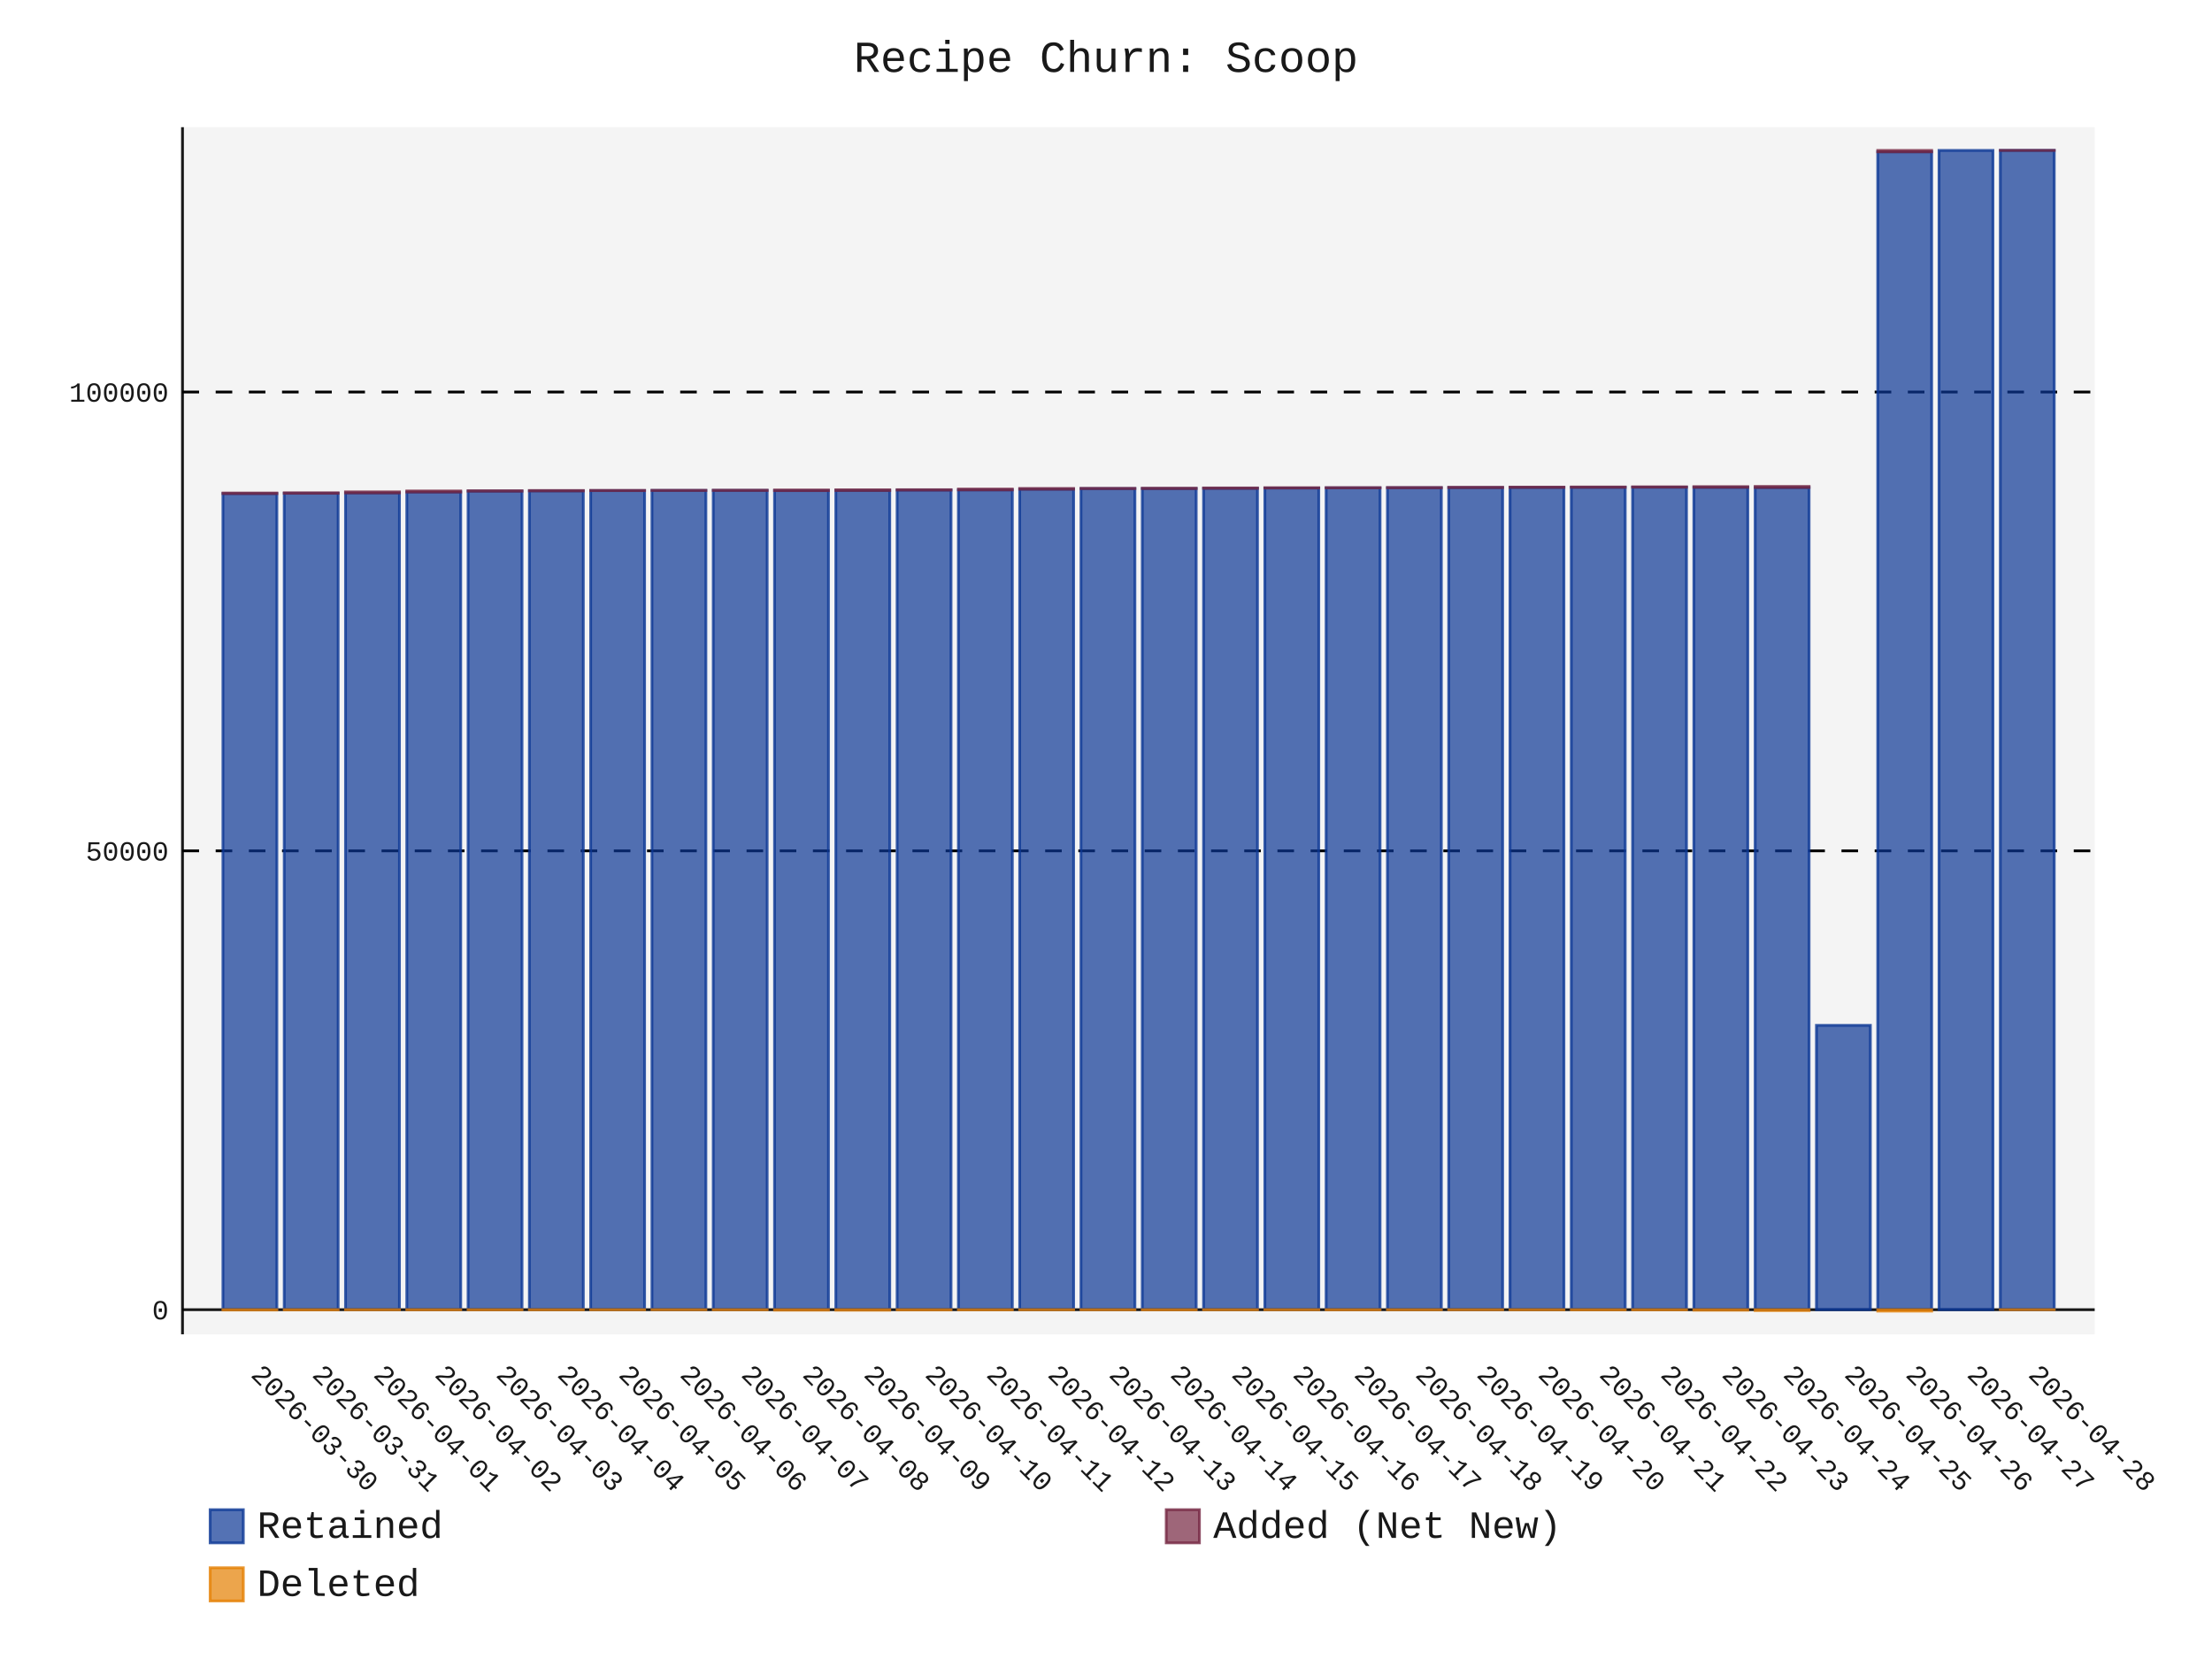
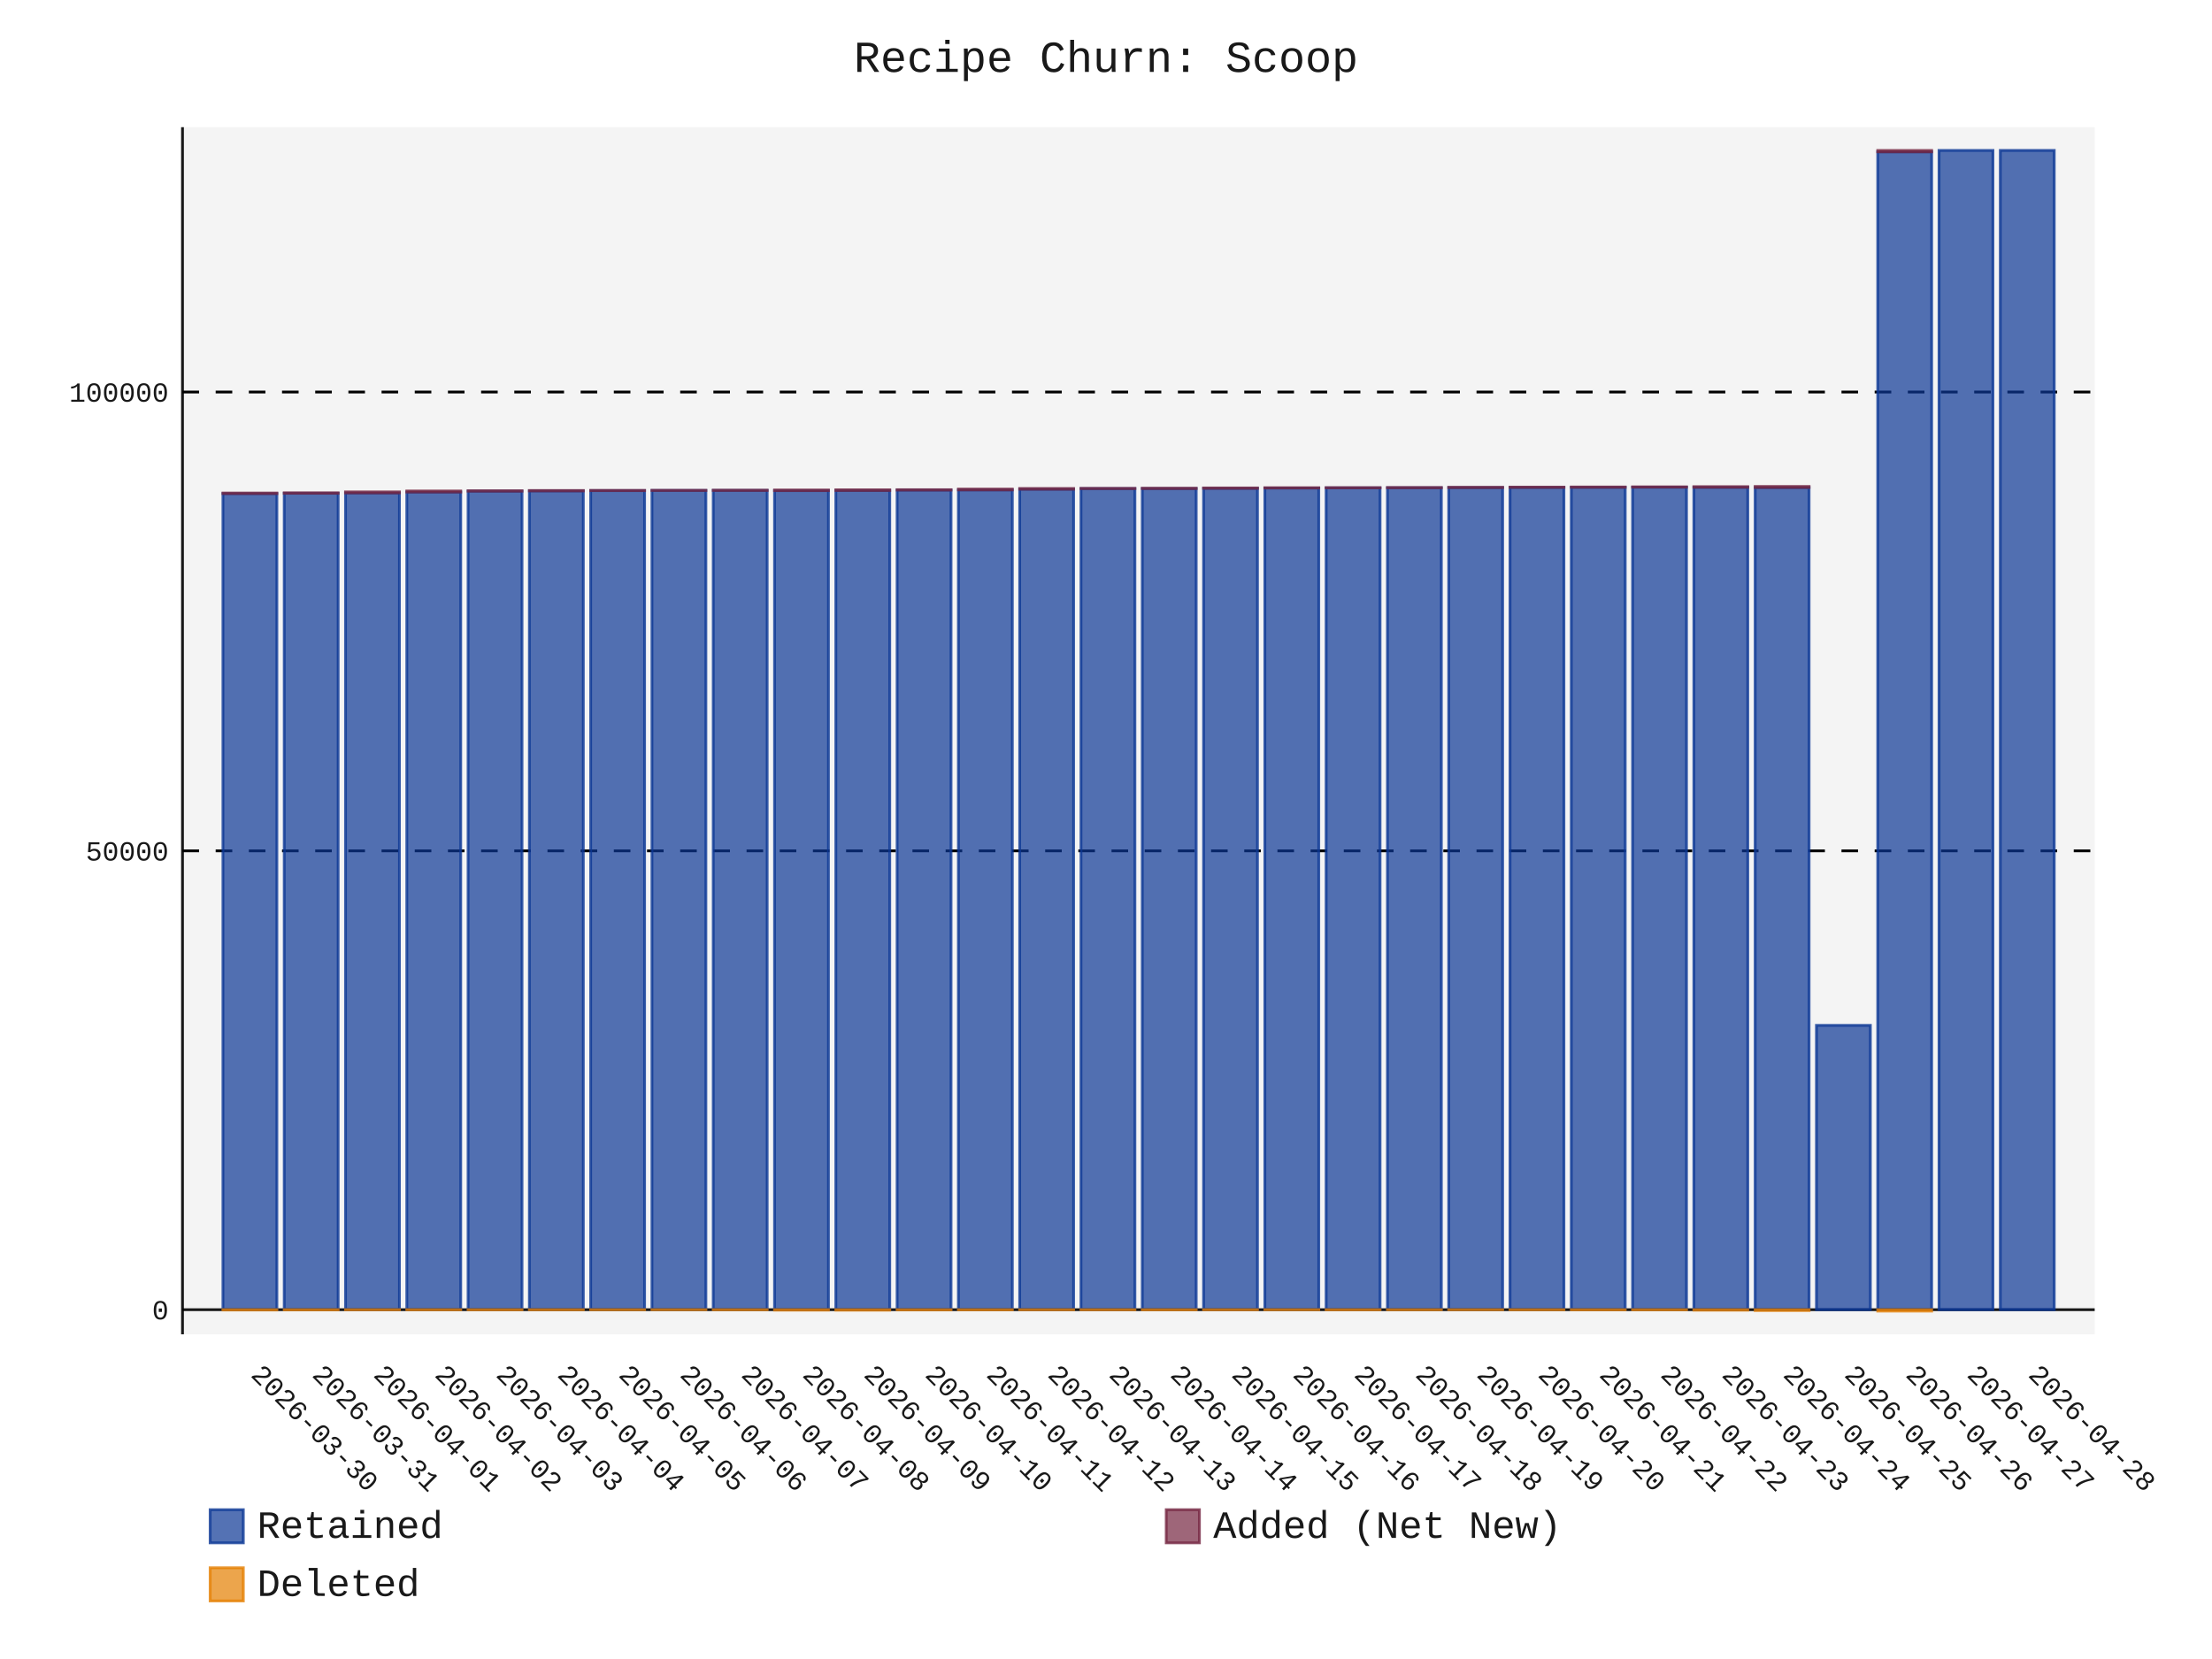
- <svg xmlns="http://www.w3.org/2000/svg" id="chart-a72d3f16-ba1f-4eae-a41c-48d7ecebd180" class="pygal-chart" viewBox="0 0 800 600">
+ <svg xmlns="http://www.w3.org/2000/svg" id="chart-95c7efdb-dfba-4168-bfbd-39e95f1f11a6" class="pygal-chart" viewBox="0 0 800 600">
  <defs>
-     <style type="text/css">#chart-a72d3f16-ba1f-4eae-a41c-48d7ecebd180{-webkit-user-select:none;-webkit-font-smoothing:antialiased;font-family:Consolas,"Liberation Mono",Menlo,Courier,monospace}#chart-a72d3f16-ba1f-4eae-a41c-48d7ecebd180 .title{font-family:Consolas,"Liberation Mono",Menlo,Courier,monospace;font-size:16px}#chart-a72d3f16-ba1f-4eae-a41c-48d7ecebd180 .legends .legend text{font-family:Consolas,"Liberation Mono",Menlo,Courier,monospace;font-size:14px}#chart-a72d3f16-ba1f-4eae-a41c-48d7ecebd180 .axis text{font-family:Consolas,"Liberation Mono",Menlo,Courier,monospace;font-size:10px}#chart-a72d3f16-ba1f-4eae-a41c-48d7ecebd180 .axis text.major{font-family:Consolas,"Liberation Mono",Menlo,Courier,monospace;font-size:10px}#chart-a72d3f16-ba1f-4eae-a41c-48d7ecebd180 .text-overlay text.value{font-family:Consolas,"Liberation Mono",Menlo,Courier,monospace;font-size:16px}#chart-a72d3f16-ba1f-4eae-a41c-48d7ecebd180 .text-overlay text.label{font-family:Consolas,"Liberation Mono",Menlo,Courier,monospace;font-size:10px}#chart-a72d3f16-ba1f-4eae-a41c-48d7ecebd180 .tooltip{font-family:Consolas,"Liberation Mono",Menlo,Courier,monospace;font-size:14px}#chart-a72d3f16-ba1f-4eae-a41c-48d7ecebd180 text.no_data{font-family:Consolas,"Liberation Mono",Menlo,Courier,monospace;font-size:64px}
- #chart-a72d3f16-ba1f-4eae-a41c-48d7ecebd180{background-color:transparent}#chart-a72d3f16-ba1f-4eae-a41c-48d7ecebd180 path,#chart-a72d3f16-ba1f-4eae-a41c-48d7ecebd180 line,#chart-a72d3f16-ba1f-4eae-a41c-48d7ecebd180 rect,#chart-a72d3f16-ba1f-4eae-a41c-48d7ecebd180 circle{-webkit-transition:150ms;-moz-transition:150ms;transition:150ms}#chart-a72d3f16-ba1f-4eae-a41c-48d7ecebd180 .graph &gt; .background{fill:transparent}#chart-a72d3f16-ba1f-4eae-a41c-48d7ecebd180 .plot &gt; .background{fill:rgba(240,240,240,0.7)}#chart-a72d3f16-ba1f-4eae-a41c-48d7ecebd180 .graph{fill:rgba(0,0,0,0.9)}#chart-a72d3f16-ba1f-4eae-a41c-48d7ecebd180 text.no_data{fill:rgba(0,0,0,0.9)}#chart-a72d3f16-ba1f-4eae-a41c-48d7ecebd180 .title{fill:rgba(0,0,0,0.9)}#chart-a72d3f16-ba1f-4eae-a41c-48d7ecebd180 .legends .legend text{fill:rgba(0,0,0,0.9)}#chart-a72d3f16-ba1f-4eae-a41c-48d7ecebd180 .legends .legend:hover text{fill:rgba(0,0,0,0.9)}#chart-a72d3f16-ba1f-4eae-a41c-48d7ecebd180 .axis .line{stroke:rgba(0,0,0,0.9)}#chart-a72d3f16-ba1f-4eae-a41c-48d7ecebd180 .axis .guide.line{stroke:rgba(0,0,0,0.5)}#chart-a72d3f16-ba1f-4eae-a41c-48d7ecebd180 .axis .major.line{stroke:rgba(0,0,0,0.9)}#chart-a72d3f16-ba1f-4eae-a41c-48d7ecebd180 .axis text.major{fill:rgba(0,0,0,0.9)}#chart-a72d3f16-ba1f-4eae-a41c-48d7ecebd180 .axis.y .guides:hover .guide.line,#chart-a72d3f16-ba1f-4eae-a41c-48d7ecebd180 .line-graph .axis.x .guides:hover .guide.line,#chart-a72d3f16-ba1f-4eae-a41c-48d7ecebd180 .stackedline-graph .axis.x .guides:hover .guide.line,#chart-a72d3f16-ba1f-4eae-a41c-48d7ecebd180 .xy-graph .axis.x .guides:hover .guide.line{stroke:rgba(0,0,0,0.9)}#chart-a72d3f16-ba1f-4eae-a41c-48d7ecebd180 .axis .guides:hover text{fill:rgba(0,0,0,0.9)}#chart-a72d3f16-ba1f-4eae-a41c-48d7ecebd180 .reactive{fill-opacity:.7;stroke-opacity:.8;stroke-width:1}#chart-a72d3f16-ba1f-4eae-a41c-48d7ecebd180 .ci{stroke:rgba(0,0,0,0.9)}#chart-a72d3f16-ba1f-4eae-a41c-48d7ecebd180 .reactive.active,#chart-a72d3f16-ba1f-4eae-a41c-48d7ecebd180 .active .reactive{fill-opacity:.8;stroke-opacity:.9;stroke-width:4}#chart-a72d3f16-ba1f-4eae-a41c-48d7ecebd180 .ci .reactive.active{stroke-width:1.5}#chart-a72d3f16-ba1f-4eae-a41c-48d7ecebd180 .series text{fill:rgba(0,0,0,0.9)}#chart-a72d3f16-ba1f-4eae-a41c-48d7ecebd180 .tooltip rect{fill:rgba(240,240,240,0.7);stroke:rgba(0,0,0,0.9);-webkit-transition:opacity 150ms;-moz-transition:opacity 150ms;transition:opacity 150ms}#chart-a72d3f16-ba1f-4eae-a41c-48d7ecebd180 .tooltip .label{fill:rgba(0,0,0,0.9)}#chart-a72d3f16-ba1f-4eae-a41c-48d7ecebd180 .tooltip .label{fill:rgba(0,0,0,0.9)}#chart-a72d3f16-ba1f-4eae-a41c-48d7ecebd180 .tooltip .legend{font-size:.8em;fill:rgba(0,0,0,0.5)}#chart-a72d3f16-ba1f-4eae-a41c-48d7ecebd180 .tooltip .x_label{font-size:.6em;fill:rgba(0,0,0,0.9)}#chart-a72d3f16-ba1f-4eae-a41c-48d7ecebd180 .tooltip .xlink{font-size:.5em;text-decoration:underline}#chart-a72d3f16-ba1f-4eae-a41c-48d7ecebd180 .tooltip .value{font-size:1.5em}#chart-a72d3f16-ba1f-4eae-a41c-48d7ecebd180 .bound{font-size:.5em}#chart-a72d3f16-ba1f-4eae-a41c-48d7ecebd180 .max-value{font-size:.75em;fill:rgba(0,0,0,0.5)}#chart-a72d3f16-ba1f-4eae-a41c-48d7ecebd180 .map-element{fill:rgba(240,240,240,0.7);stroke:rgba(0,0,0,0.5) !important}#chart-a72d3f16-ba1f-4eae-a41c-48d7ecebd180 .map-element .reactive{fill-opacity:inherit;stroke-opacity:inherit}#chart-a72d3f16-ba1f-4eae-a41c-48d7ecebd180 .color-0,#chart-a72d3f16-ba1f-4eae-a41c-48d7ecebd180 .color-0 a:visited{stroke:rgb(12,55,149);fill:rgb(12,55,149)}#chart-a72d3f16-ba1f-4eae-a41c-48d7ecebd180 .color-1,#chart-a72d3f16-ba1f-4eae-a41c-48d7ecebd180 .color-1 a:visited{stroke:rgb(117,38,65);fill:rgb(117,38,65)}#chart-a72d3f16-ba1f-4eae-a41c-48d7ecebd180 .color-2,#chart-a72d3f16-ba1f-4eae-a41c-48d7ecebd180 .color-2 a:visited{stroke:rgb(228,127,0);fill:rgb(228,127,0)}#chart-a72d3f16-ba1f-4eae-a41c-48d7ecebd180 .text-overlay .color-0 text{fill:black}#chart-a72d3f16-ba1f-4eae-a41c-48d7ecebd180 .text-overlay .color-1 text{fill:black}#chart-a72d3f16-ba1f-4eae-a41c-48d7ecebd180 .text-overlay .color-2 text{fill:black}
- #chart-a72d3f16-ba1f-4eae-a41c-48d7ecebd180 text.no_data{text-anchor:middle}#chart-a72d3f16-ba1f-4eae-a41c-48d7ecebd180 .guide.line{fill:none}#chart-a72d3f16-ba1f-4eae-a41c-48d7ecebd180 .centered{text-anchor:middle}#chart-a72d3f16-ba1f-4eae-a41c-48d7ecebd180 .title{text-anchor:middle}#chart-a72d3f16-ba1f-4eae-a41c-48d7ecebd180 .legends .legend text{fill-opacity:1}#chart-a72d3f16-ba1f-4eae-a41c-48d7ecebd180 .axis.x text{text-anchor:middle}#chart-a72d3f16-ba1f-4eae-a41c-48d7ecebd180 .axis.x:not(.web) text[transform]{text-anchor:start}#chart-a72d3f16-ba1f-4eae-a41c-48d7ecebd180 .axis.x:not(.web) text[transform].backwards{text-anchor:end}#chart-a72d3f16-ba1f-4eae-a41c-48d7ecebd180 .axis.y text{text-anchor:end}#chart-a72d3f16-ba1f-4eae-a41c-48d7ecebd180 .axis.y text[transform].backwards{text-anchor:start}#chart-a72d3f16-ba1f-4eae-a41c-48d7ecebd180 .axis.y2 text{text-anchor:start}#chart-a72d3f16-ba1f-4eae-a41c-48d7ecebd180 .axis.y2 text[transform].backwards{text-anchor:end}#chart-a72d3f16-ba1f-4eae-a41c-48d7ecebd180 .axis .guide.line{stroke-dasharray:4,4;stroke:black}#chart-a72d3f16-ba1f-4eae-a41c-48d7ecebd180 .axis .major.guide.line{stroke-dasharray:6,6;stroke:black}#chart-a72d3f16-ba1f-4eae-a41c-48d7ecebd180 .horizontal .axis.y .guide.line,#chart-a72d3f16-ba1f-4eae-a41c-48d7ecebd180 .horizontal .axis.y2 .guide.line,#chart-a72d3f16-ba1f-4eae-a41c-48d7ecebd180 .vertical .axis.x .guide.line{opacity:0}#chart-a72d3f16-ba1f-4eae-a41c-48d7ecebd180 .horizontal .axis.always_show .guide.line,#chart-a72d3f16-ba1f-4eae-a41c-48d7ecebd180 .vertical .axis.always_show .guide.line{opacity:1 !important}#chart-a72d3f16-ba1f-4eae-a41c-48d7ecebd180 .axis.y .guides:hover .guide.line,#chart-a72d3f16-ba1f-4eae-a41c-48d7ecebd180 .axis.y2 .guides:hover .guide.line,#chart-a72d3f16-ba1f-4eae-a41c-48d7ecebd180 .axis.x .guides:hover .guide.line{opacity:1}#chart-a72d3f16-ba1f-4eae-a41c-48d7ecebd180 .axis .guides:hover text{opacity:1}#chart-a72d3f16-ba1f-4eae-a41c-48d7ecebd180 .nofill{fill:none}#chart-a72d3f16-ba1f-4eae-a41c-48d7ecebd180 .subtle-fill{fill-opacity:.2}#chart-a72d3f16-ba1f-4eae-a41c-48d7ecebd180 .dot{stroke-width:1px;fill-opacity:1;stroke-opacity:1}#chart-a72d3f16-ba1f-4eae-a41c-48d7ecebd180 .dot.active{stroke-width:5px}#chart-a72d3f16-ba1f-4eae-a41c-48d7ecebd180 .dot.negative{fill:transparent}#chart-a72d3f16-ba1f-4eae-a41c-48d7ecebd180 text,#chart-a72d3f16-ba1f-4eae-a41c-48d7ecebd180 tspan{stroke:none !important}#chart-a72d3f16-ba1f-4eae-a41c-48d7ecebd180 .series text.active{opacity:1}#chart-a72d3f16-ba1f-4eae-a41c-48d7ecebd180 .tooltip rect{fill-opacity:.95;stroke-width:.5}#chart-a72d3f16-ba1f-4eae-a41c-48d7ecebd180 .tooltip text{fill-opacity:1}#chart-a72d3f16-ba1f-4eae-a41c-48d7ecebd180 .showable{visibility:hidden}#chart-a72d3f16-ba1f-4eae-a41c-48d7ecebd180 .showable.shown{visibility:visible}#chart-a72d3f16-ba1f-4eae-a41c-48d7ecebd180 .gauge-background{fill:rgba(229,229,229,1);stroke:none}#chart-a72d3f16-ba1f-4eae-a41c-48d7ecebd180 .bg-lines{stroke:transparent;stroke-width:2px}</style>
+     <style type="text/css">#chart-95c7efdb-dfba-4168-bfbd-39e95f1f11a6{-webkit-user-select:none;-webkit-font-smoothing:antialiased;font-family:Consolas,"Liberation Mono",Menlo,Courier,monospace}#chart-95c7efdb-dfba-4168-bfbd-39e95f1f11a6 .title{font-family:Consolas,"Liberation Mono",Menlo,Courier,monospace;font-size:16px}#chart-95c7efdb-dfba-4168-bfbd-39e95f1f11a6 .legends .legend text{font-family:Consolas,"Liberation Mono",Menlo,Courier,monospace;font-size:14px}#chart-95c7efdb-dfba-4168-bfbd-39e95f1f11a6 .axis text{font-family:Consolas,"Liberation Mono",Menlo,Courier,monospace;font-size:10px}#chart-95c7efdb-dfba-4168-bfbd-39e95f1f11a6 .axis text.major{font-family:Consolas,"Liberation Mono",Menlo,Courier,monospace;font-size:10px}#chart-95c7efdb-dfba-4168-bfbd-39e95f1f11a6 .text-overlay text.value{font-family:Consolas,"Liberation Mono",Menlo,Courier,monospace;font-size:16px}#chart-95c7efdb-dfba-4168-bfbd-39e95f1f11a6 .text-overlay text.label{font-family:Consolas,"Liberation Mono",Menlo,Courier,monospace;font-size:10px}#chart-95c7efdb-dfba-4168-bfbd-39e95f1f11a6 .tooltip{font-family:Consolas,"Liberation Mono",Menlo,Courier,monospace;font-size:14px}#chart-95c7efdb-dfba-4168-bfbd-39e95f1f11a6 text.no_data{font-family:Consolas,"Liberation Mono",Menlo,Courier,monospace;font-size:64px}
+ #chart-95c7efdb-dfba-4168-bfbd-39e95f1f11a6{background-color:transparent}#chart-95c7efdb-dfba-4168-bfbd-39e95f1f11a6 path,#chart-95c7efdb-dfba-4168-bfbd-39e95f1f11a6 line,#chart-95c7efdb-dfba-4168-bfbd-39e95f1f11a6 rect,#chart-95c7efdb-dfba-4168-bfbd-39e95f1f11a6 circle{-webkit-transition:150ms;-moz-transition:150ms;transition:150ms}#chart-95c7efdb-dfba-4168-bfbd-39e95f1f11a6 .graph &gt; .background{fill:transparent}#chart-95c7efdb-dfba-4168-bfbd-39e95f1f11a6 .plot &gt; .background{fill:rgba(240,240,240,0.7)}#chart-95c7efdb-dfba-4168-bfbd-39e95f1f11a6 .graph{fill:rgba(0,0,0,0.9)}#chart-95c7efdb-dfba-4168-bfbd-39e95f1f11a6 text.no_data{fill:rgba(0,0,0,0.9)}#chart-95c7efdb-dfba-4168-bfbd-39e95f1f11a6 .title{fill:rgba(0,0,0,0.9)}#chart-95c7efdb-dfba-4168-bfbd-39e95f1f11a6 .legends .legend text{fill:rgba(0,0,0,0.9)}#chart-95c7efdb-dfba-4168-bfbd-39e95f1f11a6 .legends .legend:hover text{fill:rgba(0,0,0,0.9)}#chart-95c7efdb-dfba-4168-bfbd-39e95f1f11a6 .axis .line{stroke:rgba(0,0,0,0.9)}#chart-95c7efdb-dfba-4168-bfbd-39e95f1f11a6 .axis .guide.line{stroke:rgba(0,0,0,0.5)}#chart-95c7efdb-dfba-4168-bfbd-39e95f1f11a6 .axis .major.line{stroke:rgba(0,0,0,0.9)}#chart-95c7efdb-dfba-4168-bfbd-39e95f1f11a6 .axis text.major{fill:rgba(0,0,0,0.9)}#chart-95c7efdb-dfba-4168-bfbd-39e95f1f11a6 .axis.y .guides:hover .guide.line,#chart-95c7efdb-dfba-4168-bfbd-39e95f1f11a6 .line-graph .axis.x .guides:hover .guide.line,#chart-95c7efdb-dfba-4168-bfbd-39e95f1f11a6 .stackedline-graph .axis.x .guides:hover .guide.line,#chart-95c7efdb-dfba-4168-bfbd-39e95f1f11a6 .xy-graph .axis.x .guides:hover .guide.line{stroke:rgba(0,0,0,0.9)}#chart-95c7efdb-dfba-4168-bfbd-39e95f1f11a6 .axis .guides:hover text{fill:rgba(0,0,0,0.9)}#chart-95c7efdb-dfba-4168-bfbd-39e95f1f11a6 .reactive{fill-opacity:.7;stroke-opacity:.8;stroke-width:1}#chart-95c7efdb-dfba-4168-bfbd-39e95f1f11a6 .ci{stroke:rgba(0,0,0,0.9)}#chart-95c7efdb-dfba-4168-bfbd-39e95f1f11a6 .reactive.active,#chart-95c7efdb-dfba-4168-bfbd-39e95f1f11a6 .active .reactive{fill-opacity:.8;stroke-opacity:.9;stroke-width:4}#chart-95c7efdb-dfba-4168-bfbd-39e95f1f11a6 .ci .reactive.active{stroke-width:1.5}#chart-95c7efdb-dfba-4168-bfbd-39e95f1f11a6 .series text{fill:rgba(0,0,0,0.9)}#chart-95c7efdb-dfba-4168-bfbd-39e95f1f11a6 .tooltip rect{fill:rgba(240,240,240,0.7);stroke:rgba(0,0,0,0.9);-webkit-transition:opacity 150ms;-moz-transition:opacity 150ms;transition:opacity 150ms}#chart-95c7efdb-dfba-4168-bfbd-39e95f1f11a6 .tooltip .label{fill:rgba(0,0,0,0.9)}#chart-95c7efdb-dfba-4168-bfbd-39e95f1f11a6 .tooltip .label{fill:rgba(0,0,0,0.9)}#chart-95c7efdb-dfba-4168-bfbd-39e95f1f11a6 .tooltip .legend{font-size:.8em;fill:rgba(0,0,0,0.5)}#chart-95c7efdb-dfba-4168-bfbd-39e95f1f11a6 .tooltip .x_label{font-size:.6em;fill:rgba(0,0,0,0.9)}#chart-95c7efdb-dfba-4168-bfbd-39e95f1f11a6 .tooltip .xlink{font-size:.5em;text-decoration:underline}#chart-95c7efdb-dfba-4168-bfbd-39e95f1f11a6 .tooltip .value{font-size:1.5em}#chart-95c7efdb-dfba-4168-bfbd-39e95f1f11a6 .bound{font-size:.5em}#chart-95c7efdb-dfba-4168-bfbd-39e95f1f11a6 .max-value{font-size:.75em;fill:rgba(0,0,0,0.5)}#chart-95c7efdb-dfba-4168-bfbd-39e95f1f11a6 .map-element{fill:rgba(240,240,240,0.7);stroke:rgba(0,0,0,0.5) !important}#chart-95c7efdb-dfba-4168-bfbd-39e95f1f11a6 .map-element .reactive{fill-opacity:inherit;stroke-opacity:inherit}#chart-95c7efdb-dfba-4168-bfbd-39e95f1f11a6 .color-0,#chart-95c7efdb-dfba-4168-bfbd-39e95f1f11a6 .color-0 a:visited{stroke:rgb(12,55,149);fill:rgb(12,55,149)}#chart-95c7efdb-dfba-4168-bfbd-39e95f1f11a6 .color-1,#chart-95c7efdb-dfba-4168-bfbd-39e95f1f11a6 .color-1 a:visited{stroke:rgb(117,38,65);fill:rgb(117,38,65)}#chart-95c7efdb-dfba-4168-bfbd-39e95f1f11a6 .color-2,#chart-95c7efdb-dfba-4168-bfbd-39e95f1f11a6 .color-2 a:visited{stroke:rgb(228,127,0);fill:rgb(228,127,0)}#chart-95c7efdb-dfba-4168-bfbd-39e95f1f11a6 .text-overlay .color-0 text{fill:black}#chart-95c7efdb-dfba-4168-bfbd-39e95f1f11a6 .text-overlay .color-1 text{fill:black}#chart-95c7efdb-dfba-4168-bfbd-39e95f1f11a6 .text-overlay .color-2 text{fill:black}
+ #chart-95c7efdb-dfba-4168-bfbd-39e95f1f11a6 text.no_data{text-anchor:middle}#chart-95c7efdb-dfba-4168-bfbd-39e95f1f11a6 .guide.line{fill:none}#chart-95c7efdb-dfba-4168-bfbd-39e95f1f11a6 .centered{text-anchor:middle}#chart-95c7efdb-dfba-4168-bfbd-39e95f1f11a6 .title{text-anchor:middle}#chart-95c7efdb-dfba-4168-bfbd-39e95f1f11a6 .legends .legend text{fill-opacity:1}#chart-95c7efdb-dfba-4168-bfbd-39e95f1f11a6 .axis.x text{text-anchor:middle}#chart-95c7efdb-dfba-4168-bfbd-39e95f1f11a6 .axis.x:not(.web) text[transform]{text-anchor:start}#chart-95c7efdb-dfba-4168-bfbd-39e95f1f11a6 .axis.x:not(.web) text[transform].backwards{text-anchor:end}#chart-95c7efdb-dfba-4168-bfbd-39e95f1f11a6 .axis.y text{text-anchor:end}#chart-95c7efdb-dfba-4168-bfbd-39e95f1f11a6 .axis.y text[transform].backwards{text-anchor:start}#chart-95c7efdb-dfba-4168-bfbd-39e95f1f11a6 .axis.y2 text{text-anchor:start}#chart-95c7efdb-dfba-4168-bfbd-39e95f1f11a6 .axis.y2 text[transform].backwards{text-anchor:end}#chart-95c7efdb-dfba-4168-bfbd-39e95f1f11a6 .axis .guide.line{stroke-dasharray:4,4;stroke:black}#chart-95c7efdb-dfba-4168-bfbd-39e95f1f11a6 .axis .major.guide.line{stroke-dasharray:6,6;stroke:black}#chart-95c7efdb-dfba-4168-bfbd-39e95f1f11a6 .horizontal .axis.y .guide.line,#chart-95c7efdb-dfba-4168-bfbd-39e95f1f11a6 .horizontal .axis.y2 .guide.line,#chart-95c7efdb-dfba-4168-bfbd-39e95f1f11a6 .vertical .axis.x .guide.line{opacity:0}#chart-95c7efdb-dfba-4168-bfbd-39e95f1f11a6 .horizontal .axis.always_show .guide.line,#chart-95c7efdb-dfba-4168-bfbd-39e95f1f11a6 .vertical .axis.always_show .guide.line{opacity:1 !important}#chart-95c7efdb-dfba-4168-bfbd-39e95f1f11a6 .axis.y .guides:hover .guide.line,#chart-95c7efdb-dfba-4168-bfbd-39e95f1f11a6 .axis.y2 .guides:hover .guide.line,#chart-95c7efdb-dfba-4168-bfbd-39e95f1f11a6 .axis.x .guides:hover .guide.line{opacity:1}#chart-95c7efdb-dfba-4168-bfbd-39e95f1f11a6 .axis .guides:hover text{opacity:1}#chart-95c7efdb-dfba-4168-bfbd-39e95f1f11a6 .nofill{fill:none}#chart-95c7efdb-dfba-4168-bfbd-39e95f1f11a6 .subtle-fill{fill-opacity:.2}#chart-95c7efdb-dfba-4168-bfbd-39e95f1f11a6 .dot{stroke-width:1px;fill-opacity:1;stroke-opacity:1}#chart-95c7efdb-dfba-4168-bfbd-39e95f1f11a6 .dot.active{stroke-width:5px}#chart-95c7efdb-dfba-4168-bfbd-39e95f1f11a6 .dot.negative{fill:transparent}#chart-95c7efdb-dfba-4168-bfbd-39e95f1f11a6 text,#chart-95c7efdb-dfba-4168-bfbd-39e95f1f11a6 tspan{stroke:none !important}#chart-95c7efdb-dfba-4168-bfbd-39e95f1f11a6 .series text.active{opacity:1}#chart-95c7efdb-dfba-4168-bfbd-39e95f1f11a6 .tooltip rect{fill-opacity:.95;stroke-width:.5}#chart-95c7efdb-dfba-4168-bfbd-39e95f1f11a6 .tooltip text{fill-opacity:1}#chart-95c7efdb-dfba-4168-bfbd-39e95f1f11a6 .showable{visibility:hidden}#chart-95c7efdb-dfba-4168-bfbd-39e95f1f11a6 .showable.shown{visibility:visible}#chart-95c7efdb-dfba-4168-bfbd-39e95f1f11a6 .gauge-background{fill:rgba(229,229,229,1);stroke:none}#chart-95c7efdb-dfba-4168-bfbd-39e95f1f11a6 .bg-lines{stroke:transparent;stroke-width:2px}</style>
  </defs>
  <g class="graph stackedbar-graph vertical">
    <rect x="0" y="0" width="800" height="600" class="background" />
    <g transform="translate(66, 46)" class="plot">
      <rect x="0" y="0" width="691.574" height="436.574" class="background" />
      <g class="axis y always_show">
        <g class="guides">
          <path d="M0 427.667 h691.574" class="axis major line" />
          <text x="-5" y="431.167" class="major">0</text>
        </g>
        <g class="guides">
          <path d="M0 261.723 h691.574" class="major guide line" />
          <text x="-5" y="265.223" class="major">50000</text>
        </g>
        <g class="guides">
          <path d="M0 95.779 h691.574" class="major guide line" />
          <text x="-5" y="99.279" class="major">100000</text>
        </g>
      </g>
      <g class="axis x">
        <path d="M0 0 v436.574" class="line" />
        <g class="guides">
          <path d="M24.382 0 v436.574" class="guide line" />
          <text x="24.382" y="451.574" class="" transform="rotate(45 24.3824 451.5736)">2026-03-30</text>
        </g>
        <g class="guides">
          <path d="M46.548 0 v436.574" class="guide line" />
          <text x="46.548" y="451.574" class="" transform="rotate(45 46.54822 451.5736)">2026-03-31</text>
        </g>
        <g class="guides">
          <path d="M68.714 0 v436.574" class="guide line" />
          <text x="68.714" y="451.574" class="" transform="rotate(45 68.71404 451.5736)">2026-04-01</text>
        </g>
        <g class="guides">
          <path d="M90.88 0 v436.574" class="guide line" />
          <text x="90.88" y="451.574" class="" transform="rotate(45 90.87986 451.5736)">2026-04-02</text>
        </g>
        <g class="guides">
          <path d="M113.046 0 v436.574" class="guide line" />
          <text x="113.046" y="451.574" class="" transform="rotate(45 113.0457 451.5736)">2026-04-03</text>
        </g>
        <g class="guides">
          <path d="M135.212 0 v436.574" class="guide line" />
          <text x="135.212" y="451.574" class="" transform="rotate(45 135.2115 451.5736)">2026-04-04</text>
        </g>
        <g class="guides">
          <path d="M157.377 0 v436.574" class="guide line" />
          <text x="157.377" y="451.574" class="" transform="rotate(45 157.3773 451.5736)">2026-04-05</text>
        </g>
        <g class="guides">
          <path d="M179.543 0 v436.574" class="guide line" />
          <text x="179.543" y="451.574" class="" transform="rotate(45 179.5431 451.5736)">2026-04-06</text>
        </g>
        <g class="guides">
          <path d="M201.709 0 v436.574" class="guide line" />
          <text x="201.709" y="451.574" class="" transform="rotate(45 201.709 451.5736)">2026-04-07</text>
        </g>
        <g class="guides">
          <path d="M223.875 0 v436.574" class="guide line" />
          <text x="223.875" y="451.574" class="" transform="rotate(45 223.8748 451.5736)">2026-04-08</text>
        </g>
        <g class="guides">
          <path d="M246.041 0 v436.574" class="guide line" />
          <text x="246.041" y="451.574" class="" transform="rotate(45 246.0406 451.5736)">2026-04-09</text>
        </g>
        <g class="guides">
          <path d="M268.206 0 v436.574" class="guide line" />
          <text x="268.206" y="451.574" class="" transform="rotate(45 268.2064 451.5736)">2026-04-10</text>
        </g>
        <g class="guides">
          <path d="M290.372 0 v436.574" class="guide line" />
          <text x="290.372" y="451.574" class="" transform="rotate(45 290.3722 451.5736)">2026-04-11</text>
        </g>
        <g class="guides">
          <path d="M312.538 0 v436.574" class="guide line" />
          <text x="312.538" y="451.574" class="" transform="rotate(45 312.5381 451.5736)">2026-04-12</text>
        </g>
        <g class="guides">
          <path d="M334.704 0 v436.574" class="guide line" />
          <text x="334.704" y="451.574" class="" transform="rotate(45 334.7039 451.5736)">2026-04-13</text>
        </g>
        <g class="guides">
          <path d="M356.87 0 v436.574" class="guide line" />
          <text x="356.87" y="451.574" class="" transform="rotate(45 356.8697 451.5736)">2026-04-14</text>
        </g>
        <g class="guides">
          <path d="M379.036 0 v436.574" class="guide line" />
          <text x="379.036" y="451.574" class="" transform="rotate(45 379.0355 451.5736)">2026-04-15</text>
        </g>
        <g class="guides">
          <path d="M401.201 0 v436.574" class="guide line" />
          <text x="401.201" y="451.574" class="" transform="rotate(45 401.2013 451.5736)">2026-04-16</text>
        </g>
        <g class="guides">
          <path d="M423.367 0 v436.574" class="guide line" />
          <text x="423.367" y="451.574" class="" transform="rotate(45 423.3672 451.5736)">2026-04-17</text>
        </g>
        <g class="guides">
          <path d="M445.533 0 v436.574" class="guide line" />
          <text x="445.533" y="451.574" class="" transform="rotate(45 445.533 451.5736)">2026-04-18</text>
        </g>
        <g class="guides">
          <path d="M467.699 0 v436.574" class="guide line" />
          <text x="467.699" y="451.574" class="" transform="rotate(45 467.6988 451.5736)">2026-04-19</text>
        </g>
        <g class="guides">
          <path d="M489.865 0 v436.574" class="guide line" />
          <text x="489.865" y="451.574" class="" transform="rotate(45 489.8646 451.5736)">2026-04-20</text>
        </g>
        <g class="guides">
          <path d="M512.03 0 v436.574" class="guide line" />
          <text x="512.03" y="451.574" class="" transform="rotate(45 512.0304 451.5736)">2026-04-21</text>
        </g>
        <g class="guides">
          <path d="M534.196 0 v436.574" class="guide line" />
          <text x="534.196" y="451.574" class="" transform="rotate(45 534.1963 451.5736)">2026-04-22</text>
        </g>
        <g class="guides">
          <path d="M556.362 0 v436.574" class="guide line" />
          <text x="556.362" y="451.574" class="" transform="rotate(45 556.3621 451.5736)">2026-04-23</text>
        </g>
        <g class="guides">
          <path d="M578.528 0 v436.574" class="guide line" />
          <text x="578.528" y="451.574" class="" transform="rotate(45 578.5279 451.5736)">2026-04-24</text>
        </g>
        <g class="guides">
          <path d="M600.694 0 v436.574" class="guide line" />
          <text x="600.694" y="451.574" class="" transform="rotate(45 600.6937 451.5736)">2026-04-25</text>
        </g>
        <g class="guides">
          <path d="M622.86 0 v436.574" class="guide line" />
          <text x="622.86" y="451.574" class="" transform="rotate(45 622.8596 451.5736)">2026-04-26</text>
        </g>
        <g class="guides">
          <path d="M645.025 0 v436.574" class="guide line" />
          <text x="645.025" y="451.574" class="" transform="rotate(45 645.0254 451.5736)">2026-04-27</text>
        </g>
        <g class="guides">
          <path d="M667.191 0 v436.574" class="guide line" />
          <text x="667.191" y="451.574" class="" transform="rotate(45 667.1912 451.5736)">2026-04-28</text>
        </g>
      </g>
      <g class="series serie-0 color-0">
        <g class="bars">
          <g class="bar">
            <rect x="14.629" y="132.509" rx="0" ry="0" width="19.506" height="295.158" class="rect reactive tooltip-trigger" />
          </g>
          <g class="bar">
            <rect x="36.795" y="132.392" rx="0" ry="0" width="19.506" height="295.274" class="rect reactive tooltip-trigger" />
          </g>
          <g class="bar">
            <rect x="58.961" y="132.27" rx="0" ry="0" width="19.506" height="295.397" class="rect reactive tooltip-trigger" />
          </g>
          <g class="bar">
            <rect x="81.127" y="131.944" rx="0" ry="0" width="19.506" height="295.722" class="rect reactive tooltip-trigger" />
          </g>
          <g class="bar">
            <rect x="103.293" y="131.622" rx="0" ry="0" width="19.506" height="296.044" class="rect reactive tooltip-trigger" />
          </g>
          <g class="bar">
            <rect x="125.459" y="131.536" rx="0" ry="0" width="19.506" height="296.131" class="rect reactive tooltip-trigger" />
          </g>
          <g class="bar">
            <rect x="147.624" y="131.433" rx="0" ry="0" width="19.506" height="296.234" class="rect reactive tooltip-trigger" />
          </g>
          <g class="bar">
            <rect x="169.79" y="131.383" rx="0" ry="0" width="19.506" height="296.283" class="rect reactive tooltip-trigger" />
          </g>
          <g class="bar">
            <rect x="191.956" y="131.374" rx="0" ry="0" width="19.506" height="296.293" class="rect reactive tooltip-trigger" />
          </g>
          <g class="bar">
            <rect x="214.122" y="131.433" rx="0" ry="0" width="19.506" height="296.234" class="rect reactive tooltip-trigger" />
          </g>
          <g class="bar">
            <rect x="236.288" y="131.383" rx="0" ry="0" width="19.506" height="296.283" class="rect reactive tooltip-trigger" />
          </g>
          <g class="bar">
            <rect x="258.453" y="131.241" rx="0" ry="0" width="19.506" height="296.426" class="rect reactive tooltip-trigger" />
          </g>
          <g class="bar">
            <rect x="280.619" y="131.184" rx="0" ry="0" width="19.506" height="296.482" class="rect reactive tooltip-trigger" />
          </g>
          <g class="bar">
            <rect x="302.785" y="130.912" rx="0" ry="0" width="19.506" height="296.755" class="rect reactive tooltip-trigger" />
          </g>
          <g class="bar">
            <rect x="324.951" y="130.706" rx="0" ry="0" width="19.506" height="296.96" class="rect reactive tooltip-trigger" />
          </g>
          <g class="bar">
            <rect x="347.117" y="130.687" rx="0" ry="0" width="19.506" height="296.98" class="rect reactive tooltip-trigger" />
          </g>
          <g class="bar">
            <rect x="369.283" y="130.607" rx="0" ry="0" width="19.506" height="297.06" class="rect reactive tooltip-trigger" />
          </g>
          <g class="bar">
            <rect x="391.448" y="130.501" rx="0" ry="0" width="19.506" height="297.166" class="rect reactive tooltip-trigger" />
          </g>
          <g class="bar">
            <rect x="413.614" y="130.441" rx="0" ry="0" width="19.506" height="297.226" class="rect reactive tooltip-trigger" />
          </g>
          <g class="bar">
            <rect x="435.78" y="130.408" rx="0" ry="0" width="19.506" height="297.259" class="rect reactive tooltip-trigger" />
          </g>
          <g class="bar">
            <rect x="457.946" y="130.345" rx="0" ry="0" width="19.506" height="297.322" class="rect reactive tooltip-trigger" />
          </g>
          <g class="bar">
            <rect x="480.112" y="130.278" rx="0" ry="0" width="19.506" height="297.389" class="rect reactive tooltip-trigger" />
          </g>
          <g class="bar">
            <rect x="502.277" y="130.242" rx="0" ry="0" width="19.506" height="297.425" class="rect reactive tooltip-trigger" />
          </g>
          <g class="bar">
            <rect x="524.443" y="130.192" rx="0" ry="0" width="19.506" height="297.475" class="rect reactive tooltip-trigger" />
          </g>
          <g class="bar">
            <rect x="546.609" y="130.245" rx="0" ry="0" width="19.506" height="297.422" class="rect reactive tooltip-trigger" />
          </g>
          <g class="bar">
            <rect x="568.775" y="130.312" rx="0" ry="0" width="19.506" height="297.355" class="rect reactive tooltip-trigger" />
          </g>
          <g class="bar">
            <rect x="590.941" y="324.831" rx="0" ry="0" width="19.506" height="102.836" class="rect reactive tooltip-trigger" />
          </g>
          <g class="bar">
            <rect x="613.107" y="8.917" rx="0" ry="0" width="19.506" height="418.75" class="rect reactive tooltip-trigger" />
          </g>
          <g class="bar">
            <rect x="635.272" y="8.399" rx="0" ry="0" width="19.506" height="419.268" class="rect reactive tooltip-trigger" />
          </g>
          <g class="bar">
-             <rect x="657.438" y="8.399" rx="0" ry="0" width="19.506" height="419.268" class="rect reactive tooltip-trigger" />
+             <rect x="657.438" y="8.396" rx="0" ry="0" width="19.506" height="419.271" class="rect reactive tooltip-trigger" />
          </g>
        </g>
      </g>
      <g class="series serie-1 color-1">
        <g class="bars">
          <g class="bar">
            <rect x="14.629" y="132.309" rx="0" ry="0" width="19.506" height="0.199" class="rect reactive tooltip-trigger" />
          </g>
          <g class="bar">
            <rect x="36.795" y="132.23" rx="0" ry="0" width="19.506" height="0.163" class="rect reactive tooltip-trigger" />
          </g>
          <g class="bar">
            <rect x="58.961" y="131.895" rx="0" ry="0" width="19.506" height="0.375" class="rect reactive tooltip-trigger" />
          </g>
          <g class="bar">
            <rect x="81.127" y="131.569" rx="0" ry="0" width="19.506" height="0.375" class="rect reactive tooltip-trigger" />
          </g>
          <g class="bar">
            <rect x="103.293" y="131.493" rx="0" ry="0" width="19.506" height="0.129" class="rect reactive tooltip-trigger" />
          </g>
          <g class="bar">
            <rect x="125.459" y="131.403" rx="0" ry="0" width="19.506" height="0.133" class="rect reactive tooltip-trigger" />
          </g>
          <g class="bar">
            <rect x="147.624" y="131.36" rx="0" ry="0" width="19.506" height="0.073" class="rect reactive tooltip-trigger" />
          </g>
          <g class="bar">
            <rect x="169.79" y="131.33" rx="0" ry="0" width="19.506" height="0.053" class="rect reactive tooltip-trigger" />
          </g>
          <g class="bar">
            <rect x="191.956" y="131.277" rx="0" ry="0" width="19.506" height="0.096" class="rect reactive tooltip-trigger" />
          </g>
          <g class="bar">
            <rect x="214.122" y="131.211" rx="0" ry="0" width="19.506" height="0.222" class="rect reactive tooltip-trigger" />
          </g>
          <g class="bar">
            <rect x="236.288" y="131.151" rx="0" ry="0" width="19.506" height="0.232" class="rect reactive tooltip-trigger" />
          </g>
          <g class="bar">
            <rect x="258.453" y="131.115" rx="0" ry="0" width="19.506" height="0.126" class="rect reactive tooltip-trigger" />
          </g>
          <g class="bar">
            <rect x="280.619" y="130.876" rx="0" ry="0" width="19.506" height="0.309" class="rect reactive tooltip-trigger" />
          </g>
          <g class="bar">
            <rect x="302.785" y="130.667" rx="0" ry="0" width="19.506" height="0.246" class="rect reactive tooltip-trigger" />
          </g>
          <g class="bar">
            <rect x="324.951" y="130.627" rx="0" ry="0" width="19.506" height="0.08" class="rect reactive tooltip-trigger" />
          </g>
          <g class="bar">
            <rect x="347.117" y="130.57" rx="0" ry="0" width="19.506" height="0.116" class="rect reactive tooltip-trigger" />
          </g>
          <g class="bar">
            <rect x="369.283" y="130.471" rx="0" ry="0" width="19.506" height="0.136" class="rect reactive tooltip-trigger" />
          </g>
          <g class="bar">
            <rect x="391.448" y="130.388" rx="0" ry="0" width="19.506" height="0.113" class="rect reactive tooltip-trigger" />
          </g>
          <g class="bar">
            <rect x="413.614" y="130.365" rx="0" ry="0" width="19.506" height="0.076" class="rect reactive tooltip-trigger" />
          </g>
          <g class="bar">
            <rect x="435.78" y="130.318" rx="0" ry="0" width="19.506" height="0.09" class="rect reactive tooltip-trigger" />
          </g>
          <g class="bar">
            <rect x="457.946" y="130.235" rx="0" ry="0" width="19.506" height="0.11" class="rect reactive tooltip-trigger" />
          </g>
          <g class="bar">
            <rect x="480.112" y="130.175" rx="0" ry="0" width="19.506" height="0.103" class="rect reactive tooltip-trigger" />
          </g>
          <g class="bar">
            <rect x="502.277" y="130.129" rx="0" ry="0" width="19.506" height="0.113" class="rect reactive tooltip-trigger" />
          </g>
          <g class="bar">
            <rect x="524.443" y="130.073" rx="0" ry="0" width="19.506" height="0.119" class="rect reactive tooltip-trigger" />
          </g>
          <g class="bar">
            <rect x="546.609" y="130.003" rx="0" ry="0" width="19.506" height="0.242" class="rect reactive tooltip-trigger" />
          </g>
          <g class="bar">
            <rect x="568.775" y="129.93" rx="0" ry="0" width="19.506" height="0.382" class="rect reactive tooltip-trigger" />
          </g>
          <g class="bar">
            <rect x="590.941" y="324.831" rx="0" ry="0" width="19.506" height="0.0" class="rect reactive tooltip-trigger" />
          </g>
          <g class="bar">
            <rect x="613.107" y="8.406" rx="0" ry="0" width="19.506" height="0.511" class="rect reactive tooltip-trigger" />
          </g>
          <g class="bar">
            <rect x="635.272" y="8.399" rx="0" ry="0" width="19.506" height="0.0" class="rect reactive tooltip-trigger" />
          </g>
          <g class="bar">
-             <rect x="657.438" y="8.396" rx="0" ry="0" width="19.506" height="0.003" class="rect reactive tooltip-trigger" />
+             <rect x="657.438" y="8.396" rx="0" ry="0" width="19.506" height="0.0" class="rect reactive tooltip-trigger" />
          </g>
        </g>
      </g>
      <g class="series serie-2 color-2">
        <g class="bars">
          <g class="bar">
            <rect x="14.629" y="427.667" rx="0" ry="0" width="19.506" height="0.113" class="rect reactive tooltip-trigger" />
          </g>
          <g class="bar">
            <rect x="36.795" y="427.667" rx="0" ry="0" width="19.506" height="0.083" class="rect reactive tooltip-trigger" />
          </g>
          <g class="bar">
            <rect x="58.961" y="427.667" rx="0" ry="0" width="19.506" height="0.04" class="rect reactive tooltip-trigger" />
          </g>
          <g class="bar">
            <rect x="81.127" y="427.667" rx="0" ry="0" width="19.506" height="0.05" class="rect reactive tooltip-trigger" />
          </g>
          <g class="bar">
            <rect x="103.293" y="427.667" rx="0" ry="0" width="19.506" height="0.053" class="rect reactive tooltip-trigger" />
          </g>
          <g class="bar">
            <rect x="125.459" y="427.667" rx="0" ry="0" width="19.506" height="0.043" class="rect reactive tooltip-trigger" />
          </g>
          <g class="bar">
            <rect x="147.624" y="427.667" rx="0" ry="0" width="19.506" height="0.03" class="rect reactive tooltip-trigger" />
          </g>
          <g class="bar">
            <rect x="169.79" y="427.667" rx="0" ry="0" width="19.506" height="0.023" class="rect reactive tooltip-trigger" />
          </g>
          <g class="bar">
            <rect x="191.956" y="427.667" rx="0" ry="0" width="19.506" height="0.043" class="rect reactive tooltip-trigger" />
          </g>
          <g class="bar">
            <rect x="214.122" y="427.667" rx="0" ry="0" width="19.506" height="0.156" class="rect reactive tooltip-trigger" />
          </g>
          <g class="bar">
            <rect x="236.288" y="427.667" rx="0" ry="0" width="19.506" height="0.173" class="rect reactive tooltip-trigger" />
          </g>
          <g class="bar">
            <rect x="258.453" y="427.667" rx="0" ry="0" width="19.506" height="0.09" class="rect reactive tooltip-trigger" />
          </g>
          <g class="bar">
            <rect x="280.619" y="427.667" rx="0" ry="0" width="19.506" height="0.07" class="rect reactive tooltip-trigger" />
          </g>
          <g class="bar">
            <rect x="302.785" y="427.667" rx="0" ry="0" width="19.506" height="0.037" class="rect reactive tooltip-trigger" />
          </g>
          <g class="bar">
            <rect x="324.951" y="427.667" rx="0" ry="0" width="19.506" height="0.04" class="rect reactive tooltip-trigger" />
          </g>
          <g class="bar">
            <rect x="347.117" y="427.667" rx="0" ry="0" width="19.506" height="0.06" class="rect reactive tooltip-trigger" />
          </g>
          <g class="bar">
            <rect x="369.283" y="427.667" rx="0" ry="0" width="19.506" height="0.037" class="rect reactive tooltip-trigger" />
          </g>
          <g class="bar">
            <rect x="391.448" y="427.667" rx="0" ry="0" width="19.506" height="0.03" class="rect reactive tooltip-trigger" />
          </g>
          <g class="bar">
            <rect x="413.614" y="427.667" rx="0" ry="0" width="19.506" height="0.053" class="rect reactive tooltip-trigger" />
          </g>
          <g class="bar">
            <rect x="435.78" y="427.667" rx="0" ry="0" width="19.506" height="0.043" class="rect reactive tooltip-trigger" />
          </g>
          <g class="bar">
            <rect x="457.946" y="427.667" rx="0" ry="0" width="19.506" height="0.027" class="rect reactive tooltip-trigger" />
          </g>
          <g class="bar">
            <rect x="480.112" y="427.667" rx="0" ry="0" width="19.506" height="0.043" class="rect reactive tooltip-trigger" />
          </g>
          <g class="bar">
            <rect x="502.277" y="427.667" rx="0" ry="0" width="19.506" height="0.066" class="rect reactive tooltip-trigger" />
          </g>
          <g class="bar">
            <rect x="524.443" y="427.667" rx="0" ry="0" width="19.506" height="0.063" class="rect reactive tooltip-trigger" />
          </g>
          <g class="bar">
            <rect x="546.609" y="427.667" rx="0" ry="0" width="19.506" height="0.173" class="rect reactive tooltip-trigger" />
          </g>
          <g class="bar">
            <rect x="568.775" y="427.667" rx="0" ry="0" width="19.506" height="0.309" class="rect reactive tooltip-trigger" />
          </g>
          <g class="bar">
            <rect x="590.941" y="324.831" rx="0" ry="0" width="19.506" height="0.0" class="rect reactive tooltip-trigger" />
          </g>
          <g class="bar">
            <rect x="613.107" y="427.667" rx="0" ry="0" width="19.506" height="0.511" class="rect reactive tooltip-trigger" />
          </g>
          <g class="bar">
            <rect x="635.272" y="8.399" rx="0" ry="0" width="19.506" height="0.0" class="rect reactive tooltip-trigger" />
          </g>
          <g class="bar">
-             <rect x="657.438" y="427.667" rx="0" ry="0" width="19.506" height="0.003" class="rect reactive tooltip-trigger" />
+             <rect x="657.438" y="8.396" rx="0" ry="0" width="19.506" height="0.0" class="rect reactive tooltip-trigger" />
          </g>
        </g>
      </g>
    </g>
    <g class="titles">
      <text x="400.0" y="26" class="title plot_title">Recipe Churn: Scoop</text>
    </g>
    <g transform="translate(66, 46)" class="plot overlay">
      <g class="series serie-0 color-0" />
      <g class="series serie-1 color-1" />
      <g class="series serie-2 color-2" />
    </g>
    <g transform="translate(66, 46)" class="plot text-overlay">
      <g class="series serie-0 color-0" />
      <g class="series serie-1 color-1" />
      <g class="series serie-2 color-2" />
    </g>
    <g transform="translate(66, 46)" class="plot tooltip-overlay">
      <g transform="translate(0 0)" style="opacity: 0" class="tooltip">
        <rect rx="0" ry="0" width="0" height="0" class="tooltip-box" />
        <g class="text" />
      </g>
    </g>
    <g transform="translate(76, 545)" class="legends">
      <g id="activate-serie-0" class="legend reactive activate-serie">
        <rect x="0.0" y="1.0" width="12" height="12" class="color-0 reactive" />
        <text x="17.0" y="11.2">Retained</text>
      </g>
      <g id="activate-serie-1" class="legend reactive activate-serie">
        <rect x="345.787" y="1.0" width="12" height="12" class="color-1 reactive" />
        <text x="362.787" y="11.2">Added (Net New)</text>
      </g>
      <g id="activate-serie-2" class="legend reactive activate-serie">
        <rect x="0.0" y="22.0" width="12" height="12" class="color-2 reactive" />
        <text x="17.0" y="32.2">Deleted</text>
      </g>
    </g>
  </g>
</svg>
